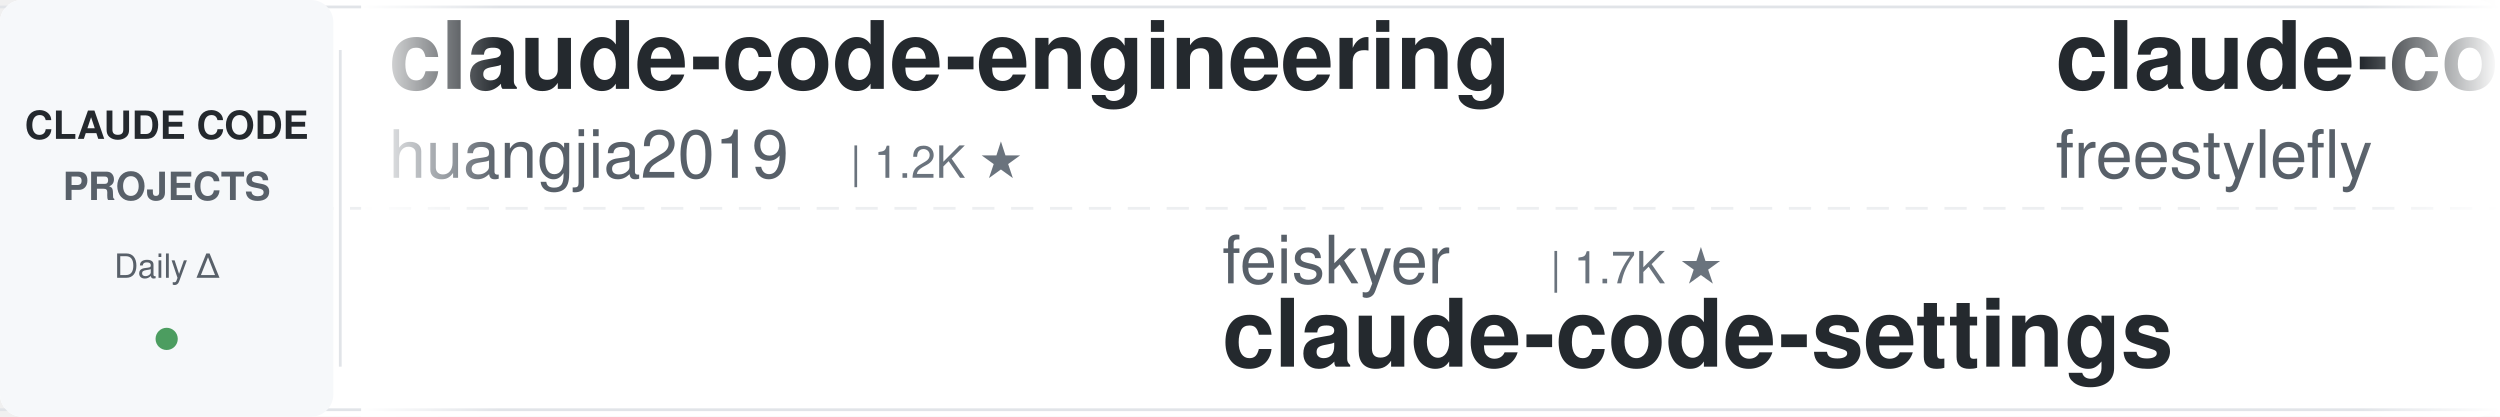
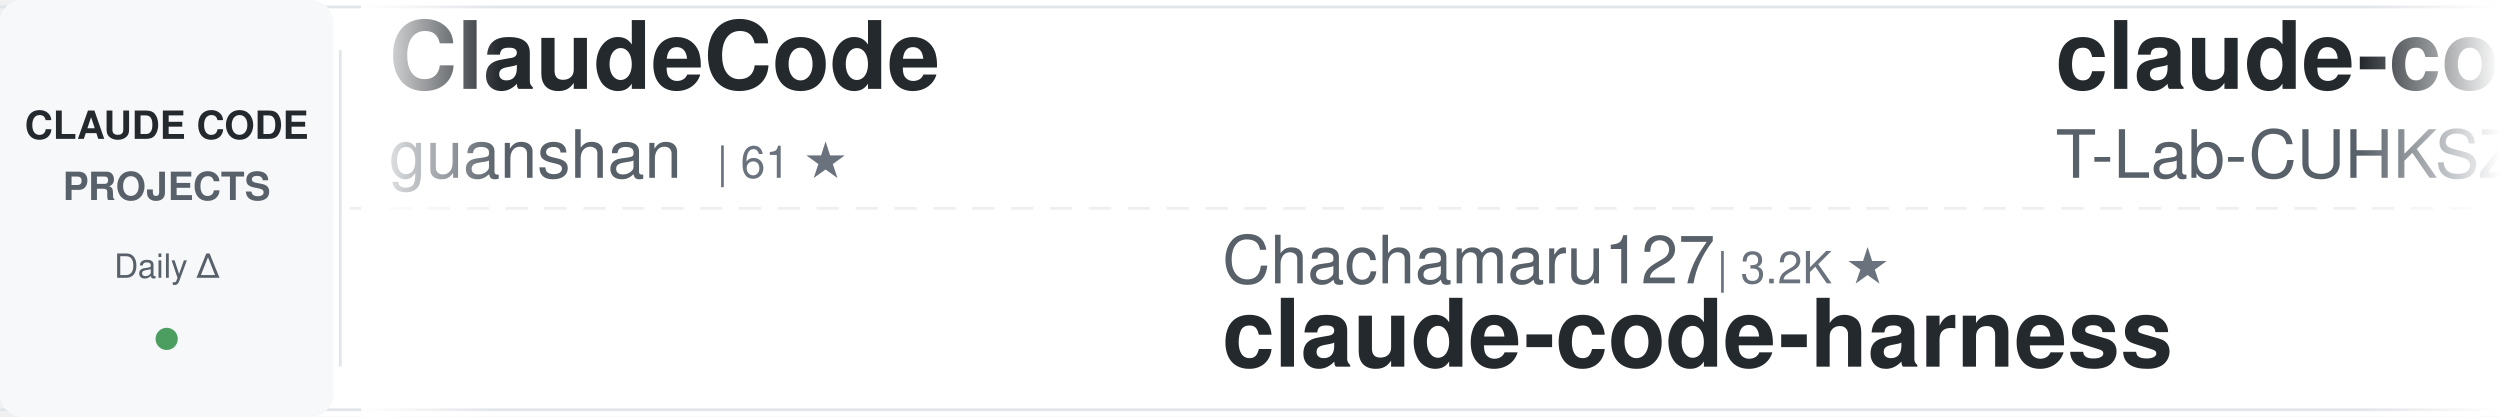
<svg xmlns="http://www.w3.org/2000/svg" width="900" height="150">
  <defs>
    <linearGradient id="awesomeLeftFade" x1="0%" y1="0%" x2="100%" y2="0%">
      <stop offset="0%" style="stop-color:#ffffff;stop-opacity:1" />
      <stop offset="100%" style="stop-color:#ffffff;stop-opacity:0" />
    </linearGradient>
    <linearGradient id="awesomeRightFade" x1="0%" y1="0%" x2="100%" y2="0%">
      <stop offset="0%" style="stop-color:#ffffff;stop-opacity:0" />
      <stop offset="100%" style="stop-color:#ffffff;stop-opacity:1" />
    </linearGradient>
  </defs>
  <rect width="900" height="150" fill="#ffffff" rx="8" />
  <rect x="0" y="2" width="900" height="1" fill="#e1e4e8" />
  <rect x="0" y="147" width="900" height="1" fill="#e1e4e8" />
  <line x1="0" y1="75" x2="900" y2="75" stroke="#e1e4e8" stroke-width="1" stroke-dasharray="8 6" opacity="0.6" />
  <rect x="0" y="0" width="120" height="150" fill="#f6f8fa" rx="8" />
  <text x="60" y="50" font-family="-apple-system, BlinkMacSystemFont, 'Segoe UI', Helvetica, Arial, sans-serif" font-size="14" font-weight="600" fill="#24292e" text-anchor="middle">CLAUDE CODE</text>
  <text x="60" y="72" font-family="-apple-system, BlinkMacSystemFont, 'Segoe UI', Helvetica, Arial, sans-serif" font-size="14" font-weight="600" fill="#586069" text-anchor="middle">PROJECTS</text>
  <text x="60" y="100" font-family="-apple-system, BlinkMacSystemFont, 'Segoe UI', Helvetica, Arial, sans-serif" font-size="12" font-weight="500" fill="#586069" text-anchor="middle">Daily Δ</text>
  <circle cx="60" cy="122" r="4" fill="#22863a" opacity="0.8" />
  <rect x="122" y="18" width="1" height="114" fill="#e1e4e8" />
  <clipPath id="awesomeTickerClip">
    <rect x="130" y="0" width="770" height="150" />
  </clipPath>
  <g clip-path="url(#awesomeTickerClip)">
    <g id="awesomeTickerItems">
      <animateTransform attributeName="transform" attributeType="XML" type="translate" from="0 0" to="-3000 0" dur="54s" repeatCount="indefinite" />
      <g transform="translate(0, 0)">
-         <text x="140" y="32" font-family="-apple-system, BlinkMacSystemFont, 'Segoe UI', Helvetica, Arial, sans-serif" font-size="34" font-weight="600" fill="#24292e">claude-code-engineering</text>
-         <text x="140" y="64" font-family="-apple-system, BlinkMacSystemFont, 'Segoe UI', Helvetica, Arial, sans-serif" font-size="24" font-weight="400" fill="#586069">huangjia2019</text>
-         <text x="306" y="64" font-family="-apple-system, BlinkMacSystemFont, 'Segoe UI', Helvetica, Arial, sans-serif" font-size="16" font-weight="500" fill="#6a737d">| 1.2K ★</text>
+         <text x="140" y="32" font-family="-apple-system, BlinkMacSystemFont, 'Segoe UI', Helvetica, Arial, sans-serif" font-size="34" font-weight="600" fill="#24292e">ClaudeCode</text>
+         <text x="140" y="64" font-family="-apple-system, BlinkMacSystemFont, 'Segoe UI', Helvetica, Arial, sans-serif" font-size="24" font-weight="400" fill="#586069">guanshan</text>
+         <text x="258" y="64" font-family="-apple-system, BlinkMacSystemFont, 'Segoe UI', Helvetica, Arial, sans-serif" font-size="16" font-weight="500" fill="#6a737d">| 61 ★</text>
      </g>
      <g transform="translate(300, 0)">
-         <text x="140" y="102" font-family="-apple-system, BlinkMacSystemFont, 'Segoe UI', Helvetica, Arial, sans-serif" font-size="24" font-weight="400" fill="#586069">feiskyer</text>
-         <text x="258" y="102" font-family="-apple-system, BlinkMacSystemFont, 'Segoe UI', Helvetica, Arial, sans-serif" font-size="16" font-weight="500" fill="#6a737d">| 1.7K ★</text>
-         <text x="140" y="132" font-family="-apple-system, BlinkMacSystemFont, 'Segoe UI', Helvetica, Arial, sans-serif" font-size="34" font-weight="600" fill="#24292e">claude-code-settings</text>
+         <text x="140" y="102" font-family="-apple-system, BlinkMacSystemFont, 'Segoe UI', Helvetica, Arial, sans-serif" font-size="24" font-weight="400" fill="#586069">Chachamaru127</text>
+         <text x="318" y="102" font-family="-apple-system, BlinkMacSystemFont, 'Segoe UI', Helvetica, Arial, sans-serif" font-size="16" font-weight="500" fill="#6a737d">| 3.2K ★</text>
+         <text x="140" y="132" font-family="-apple-system, BlinkMacSystemFont, 'Segoe UI', Helvetica, Arial, sans-serif" font-size="34" font-weight="600" fill="#24292e">claude-code-harness</text>
      </g>
      <g transform="translate(600, 0)">
        <text x="140" y="32" font-family="-apple-system, BlinkMacSystemFont, 'Segoe UI', Helvetica, Arial, sans-serif" font-size="34" font-weight="600" fill="#24292e">claude-code</text>
-         <text x="140" y="64" font-family="-apple-system, BlinkMacSystemFont, 'Segoe UI', Helvetica, Arial, sans-serif" font-size="24" font-weight="400" fill="#586069">freestylefly</text>
-         <text x="306" y="64" font-family="-apple-system, BlinkMacSystemFont, 'Segoe UI', Helvetica, Arial, sans-serif" font-size="16" font-weight="500" fill="#6a737d">| 133 ★</text>
+         <text x="140" y="64" font-family="-apple-system, BlinkMacSystemFont, 'Segoe UI', Helvetica, Arial, sans-serif" font-size="24" font-weight="400" fill="#586069">T-Lab-CUHKSZ</text>
+         <text x="306" y="64" font-family="-apple-system, BlinkMacSystemFont, 'Segoe UI', Helvetica, Arial, sans-serif" font-size="16" font-weight="500" fill="#6a737d">| 328 ★</text>
      </g>
      <g transform="translate(900, 0)">
-         <text x="140" y="102" font-family="-apple-system, BlinkMacSystemFont, 'Segoe UI', Helvetica, Arial, sans-serif" font-size="24" font-weight="400" fill="#586069">overwirehq</text>
-         <text x="282" y="102" font-family="-apple-system, BlinkMacSystemFont, 'Segoe UI', Helvetica, Arial, sans-serif" font-size="16" font-weight="500" fill="#6a737d">| 2.8K ★</text>
-         <text x="140" y="132" font-family="-apple-system, BlinkMacSystemFont, 'Segoe UI', Helvetica, Arial, sans-serif" font-size="34" font-weight="600" fill="#24292e">claude-code-telegram</text>
+         <text x="140" y="102" font-family="-apple-system, BlinkMacSystemFont, 'Segoe UI', Helvetica, Arial, sans-serif" font-size="24" font-weight="400" fill="#586069">ChrisWiles</text>
+         <text x="282" y="102" font-family="-apple-system, BlinkMacSystemFont, 'Segoe UI', Helvetica, Arial, sans-serif" font-size="16" font-weight="500" fill="#6a737d">| 6.1K ★</text>
+         <text x="140" y="132" font-family="-apple-system, BlinkMacSystemFont, 'Segoe UI', Helvetica, Arial, sans-serif" font-size="34" font-weight="600" fill="#24292e">claude-code-showcase</text>
      </g>
      <g transform="translate(1200, 0)">
-         <text x="140" y="32" font-family="-apple-system, BlinkMacSystemFont, 'Segoe UI', Helvetica, Arial, sans-serif" font-size="34" font-weight="600" fill="#24292e">edmunds-claude-code</text>
-         <text x="140" y="64" font-family="-apple-system, BlinkMacSystemFont, 'Segoe UI', Helvetica, Arial, sans-serif" font-size="24" font-weight="400" fill="#586069">edmund-io</text>
-         <text x="270" y="64" font-family="-apple-system, BlinkMacSystemFont, 'Segoe UI', Helvetica, Arial, sans-serif" font-size="16" font-weight="500" fill="#6a737d">| 1.5K ★</text>
+         <text x="140" y="32" font-family="-apple-system, BlinkMacSystemFont, 'Segoe UI', Helvetica, Arial, sans-serif" font-size="34" font-weight="600" fill="#24292e">claude-code-from-scratch</text>
+         <text x="140" y="64" font-family="-apple-system, BlinkMacSystemFont, 'Segoe UI', Helvetica, Arial, sans-serif" font-size="24" font-weight="400" fill="#586069">Windy3f3f3f3f</text>
+         <text x="318" y="64" font-family="-apple-system, BlinkMacSystemFont, 'Segoe UI', Helvetica, Arial, sans-serif" font-size="16" font-weight="500" fill="#6a737d">| 2.8K ★</text>
      </g>
      <g transform="translate(1500, 0)">
-         <text x="140" y="102" font-family="-apple-system, BlinkMacSystemFont, 'Segoe UI', Helvetica, Arial, sans-serif" font-size="24" font-weight="400" fill="#586069">RishabhK103</text>
-         <text x="294" y="102" font-family="-apple-system, BlinkMacSystemFont, 'Segoe UI', Helvetica, Arial, sans-serif" font-size="16" font-weight="500" fill="#6a737d">| 112 ★</text>
+         <text x="140" y="102" font-family="-apple-system, BlinkMacSystemFont, 'Segoe UI', Helvetica, Arial, sans-serif" font-size="24" font-weight="400" fill="#586069">alejandrobalderas</text>
+         <text x="366" y="102" font-family="-apple-system, BlinkMacSystemFont, 'Segoe UI', Helvetica, Arial, sans-serif" font-size="16" font-weight="500" fill="#6a737d">| 3.0K ★</text>
+         <text x="140" y="132" font-family="-apple-system, BlinkMacSystemFont, 'Segoe UI', Helvetica, Arial, sans-serif" font-size="34" font-weight="600" fill="#24292e">claude-code-from-source</text>
+       </g>
+       <g transform="translate(1800, 0)">
+         <text x="140" y="32" font-family="-apple-system, BlinkMacSystemFont, 'Segoe UI', Helvetica, Arial, sans-serif" font-size="34" font-weight="600" fill="#24292e">claude-code-templates</text>
+         <text x="140" y="64" font-family="-apple-system, BlinkMacSystemFont, 'Segoe UI', Helvetica, Arial, sans-serif" font-size="24" font-weight="400" fill="#586069">davila7</text>
+         <text x="246" y="64" font-family="-apple-system, BlinkMacSystemFont, 'Segoe UI', Helvetica, Arial, sans-serif" font-size="16" font-weight="500" fill="#6a737d">| 33.6K ★</text>
+         <text x="332" y="64" font-family="-apple-system, BlinkMacSystemFont, 'Segoe UI', Helvetica, Arial, sans-serif" font-size="16" font-weight="500" fill="#22863a"> +88</text>
+       </g>
+       <g transform="translate(2100, 0)">
+         <text x="140" y="102" font-family="-apple-system, BlinkMacSystemFont, 'Segoe UI', Helvetica, Arial, sans-serif" font-size="24" font-weight="400" fill="#586069">ochamber</text>
+         <text x="258" y="102" font-family="-apple-system, BlinkMacSystemFont, 'Segoe UI', Helvetica, Arial, sans-serif" font-size="16" font-weight="500" fill="#6a737d">| 8 ★</text>
        <text x="140" y="132" font-family="-apple-system, BlinkMacSystemFont, 'Segoe UI', Helvetica, Arial, sans-serif" font-size="34" font-weight="600" fill="#24292e">claude-code</text>
      </g>
-       <g transform="translate(1800, 0)">
-         <text x="140" y="32" font-family="-apple-system, BlinkMacSystemFont, 'Segoe UI', Helvetica, Arial, sans-serif" font-size="34" font-weight="600" fill="#24292e">arcads-claude-code-mrpai...</text>
-         <text x="140" y="64" font-family="-apple-system, BlinkMacSystemFont, 'Segoe UI', Helvetica, Arial, sans-serif" font-size="24" font-weight="400" fill="#586069">mrpaidsocial</text>
-         <text x="306" y="64" font-family="-apple-system, BlinkMacSystemFont, 'Segoe UI', Helvetica, Arial, sans-serif" font-size="16" font-weight="500" fill="#6a737d">| 1.7K ★</text>
-       </g>
-       <g transform="translate(2100, 0)">
-         <text x="140" y="102" font-family="-apple-system, BlinkMacSystemFont, 'Segoe UI', Helvetica, Arial, sans-serif" font-size="24" font-weight="400" fill="#586069">chauncygu</text>
-         <text x="270" y="102" font-family="-apple-system, BlinkMacSystemFont, 'Segoe UI', Helvetica, Arial, sans-serif" font-size="16" font-weight="500" fill="#6a737d">| 2.9K ★</text>
-         <text x="140" y="132" font-family="-apple-system, BlinkMacSystemFont, 'Segoe UI', Helvetica, Arial, sans-serif" font-size="34" font-weight="600" fill="#24292e">collection-claude-code-s...</text>
-       </g>
      <g transform="translate(2400, 0)">
-         <text x="140" y="32" font-family="-apple-system, BlinkMacSystemFont, 'Segoe UI', Helvetica, Arial, sans-serif" font-size="34" font-weight="600" fill="#24292e">claude-code</text>
-         <text x="140" y="64" font-family="-apple-system, BlinkMacSystemFont, 'Segoe UI', Helvetica, Arial, sans-serif" font-size="24" font-weight="400" fill="#586069">lowcortisolprogrammer</text>
-         <text x="414" y="64" font-family="-apple-system, BlinkMacSystemFont, 'Segoe UI', Helvetica, Arial, sans-serif" font-size="16" font-weight="500" fill="#6a737d">| 170 ★</text>
+         <text x="140" y="32" font-family="-apple-system, BlinkMacSystemFont, 'Segoe UI', Helvetica, Arial, sans-serif" font-size="34" font-weight="600" fill="#24292e">awesome-claude-code-suba...</text>
+         <text x="140" y="64" font-family="-apple-system, BlinkMacSystemFont, 'Segoe UI', Helvetica, Arial, sans-serif" font-size="24" font-weight="400" fill="#586069">VoltAgent</text>
+         <text x="270" y="64" font-family="-apple-system, BlinkMacSystemFont, 'Segoe UI', Helvetica, Arial, sans-serif" font-size="16" font-weight="500" fill="#6a737d">| 26.6K ★</text>
+         <text x="356" y="64" font-family="-apple-system, BlinkMacSystemFont, 'Segoe UI', Helvetica, Arial, sans-serif" font-size="16" font-weight="500" fill="#22863a"> +9</text>
      </g>
      <g transform="translate(2700, 0)">
-         <text x="140" y="102" font-family="-apple-system, BlinkMacSystemFont, 'Segoe UI', Helvetica, Arial, sans-serif" font-size="24" font-weight="400" fill="#586069">anthropics</text>
-         <text x="282" y="102" font-family="-apple-system, BlinkMacSystemFont, 'Segoe UI', Helvetica, Arial, sans-serif" font-size="16" font-weight="500" fill="#6a737d">| 1.1K ★</text>
-         <text x="140" y="132" font-family="-apple-system, BlinkMacSystemFont, 'Segoe UI', Helvetica, Arial, sans-serif" font-size="34" font-weight="600" fill="#24292e">claude-code-base-action</text>
+         <text x="140" y="102" font-family="-apple-system, BlinkMacSystemFont, 'Segoe UI', Helvetica, Arial, sans-serif" font-size="24" font-weight="400" fill="#586069">wanshuiyin</text>
+         <text x="282" y="102" font-family="-apple-system, BlinkMacSystemFont, 'Segoe UI', Helvetica, Arial, sans-serif" font-size="16" font-weight="500" fill="#6a737d">| 19.2K ★</text>
+         <text x="368" y="102" font-family="-apple-system, BlinkMacSystemFont, 'Segoe UI', Helvetica, Arial, sans-serif" font-size="16" font-weight="500" fill="#22863a"> +15</text>
+         <text x="140" y="132" font-family="-apple-system, BlinkMacSystemFont, 'Segoe UI', Helvetica, Arial, sans-serif" font-size="34" font-weight="600" fill="#24292e">Auto-claude-code-researc...</text>
      </g>
      <g transform="translate(3000, 0)">
-         <text x="140" y="32" font-family="-apple-system, BlinkMacSystemFont, 'Segoe UI', Helvetica, Arial, sans-serif" font-size="34" font-weight="600" fill="#24292e">claude-code-engineering</text>
-         <text x="140" y="64" font-family="-apple-system, BlinkMacSystemFont, 'Segoe UI', Helvetica, Arial, sans-serif" font-size="24" font-weight="400" fill="#586069">huangjia2019</text>
-         <text x="306" y="64" font-family="-apple-system, BlinkMacSystemFont, 'Segoe UI', Helvetica, Arial, sans-serif" font-size="16" font-weight="500" fill="#6a737d">| 1.2K ★</text>
+         <text x="140" y="32" font-family="-apple-system, BlinkMacSystemFont, 'Segoe UI', Helvetica, Arial, sans-serif" font-size="34" font-weight="600" fill="#24292e">ClaudeCode</text>
+         <text x="140" y="64" font-family="-apple-system, BlinkMacSystemFont, 'Segoe UI', Helvetica, Arial, sans-serif" font-size="24" font-weight="400" fill="#586069">guanshan</text>
+         <text x="258" y="64" font-family="-apple-system, BlinkMacSystemFont, 'Segoe UI', Helvetica, Arial, sans-serif" font-size="16" font-weight="500" fill="#6a737d">| 61 ★</text>
      </g>
      <g transform="translate(3300, 0)">
-         <text x="140" y="102" font-family="-apple-system, BlinkMacSystemFont, 'Segoe UI', Helvetica, Arial, sans-serif" font-size="24" font-weight="400" fill="#586069">feiskyer</text>
-         <text x="258" y="102" font-family="-apple-system, BlinkMacSystemFont, 'Segoe UI', Helvetica, Arial, sans-serif" font-size="16" font-weight="500" fill="#6a737d">| 1.7K ★</text>
-         <text x="140" y="132" font-family="-apple-system, BlinkMacSystemFont, 'Segoe UI', Helvetica, Arial, sans-serif" font-size="34" font-weight="600" fill="#24292e">claude-code-settings</text>
+         <text x="140" y="102" font-family="-apple-system, BlinkMacSystemFont, 'Segoe UI', Helvetica, Arial, sans-serif" font-size="24" font-weight="400" fill="#586069">Chachamaru127</text>
+         <text x="318" y="102" font-family="-apple-system, BlinkMacSystemFont, 'Segoe UI', Helvetica, Arial, sans-serif" font-size="16" font-weight="500" fill="#6a737d">| 3.2K ★</text>
+         <text x="140" y="132" font-family="-apple-system, BlinkMacSystemFont, 'Segoe UI', Helvetica, Arial, sans-serif" font-size="34" font-weight="600" fill="#24292e">claude-code-harness</text>
      </g>
      <g transform="translate(3600, 0)">
        <text x="140" y="32" font-family="-apple-system, BlinkMacSystemFont, 'Segoe UI', Helvetica, Arial, sans-serif" font-size="34" font-weight="600" fill="#24292e">claude-code</text>
-         <text x="140" y="64" font-family="-apple-system, BlinkMacSystemFont, 'Segoe UI', Helvetica, Arial, sans-serif" font-size="24" font-weight="400" fill="#586069">freestylefly</text>
-         <text x="306" y="64" font-family="-apple-system, BlinkMacSystemFont, 'Segoe UI', Helvetica, Arial, sans-serif" font-size="16" font-weight="500" fill="#6a737d">| 133 ★</text>
+         <text x="140" y="64" font-family="-apple-system, BlinkMacSystemFont, 'Segoe UI', Helvetica, Arial, sans-serif" font-size="24" font-weight="400" fill="#586069">T-Lab-CUHKSZ</text>
+         <text x="306" y="64" font-family="-apple-system, BlinkMacSystemFont, 'Segoe UI', Helvetica, Arial, sans-serif" font-size="16" font-weight="500" fill="#6a737d">| 328 ★</text>
      </g>
      <g transform="translate(3900, 0)">
-         <text x="140" y="102" font-family="-apple-system, BlinkMacSystemFont, 'Segoe UI', Helvetica, Arial, sans-serif" font-size="24" font-weight="400" fill="#586069">overwirehq</text>
-         <text x="282" y="102" font-family="-apple-system, BlinkMacSystemFont, 'Segoe UI', Helvetica, Arial, sans-serif" font-size="16" font-weight="500" fill="#6a737d">| 2.8K ★</text>
-         <text x="140" y="132" font-family="-apple-system, BlinkMacSystemFont, 'Segoe UI', Helvetica, Arial, sans-serif" font-size="34" font-weight="600" fill="#24292e">claude-code-telegram</text>
+         <text x="140" y="102" font-family="-apple-system, BlinkMacSystemFont, 'Segoe UI', Helvetica, Arial, sans-serif" font-size="24" font-weight="400" fill="#586069">ChrisWiles</text>
+         <text x="282" y="102" font-family="-apple-system, BlinkMacSystemFont, 'Segoe UI', Helvetica, Arial, sans-serif" font-size="16" font-weight="500" fill="#6a737d">| 6.1K ★</text>
+         <text x="140" y="132" font-family="-apple-system, BlinkMacSystemFont, 'Segoe UI', Helvetica, Arial, sans-serif" font-size="34" font-weight="600" fill="#24292e">claude-code-showcase</text>
      </g>
    </g>
  </g>
  <rect x="130" y="0" width="50" height="150" fill="url(#awesomeLeftFade)" />
  <rect x="850" y="0" width="50" height="150" fill="url(#awesomeRightFade)" />
</svg>
